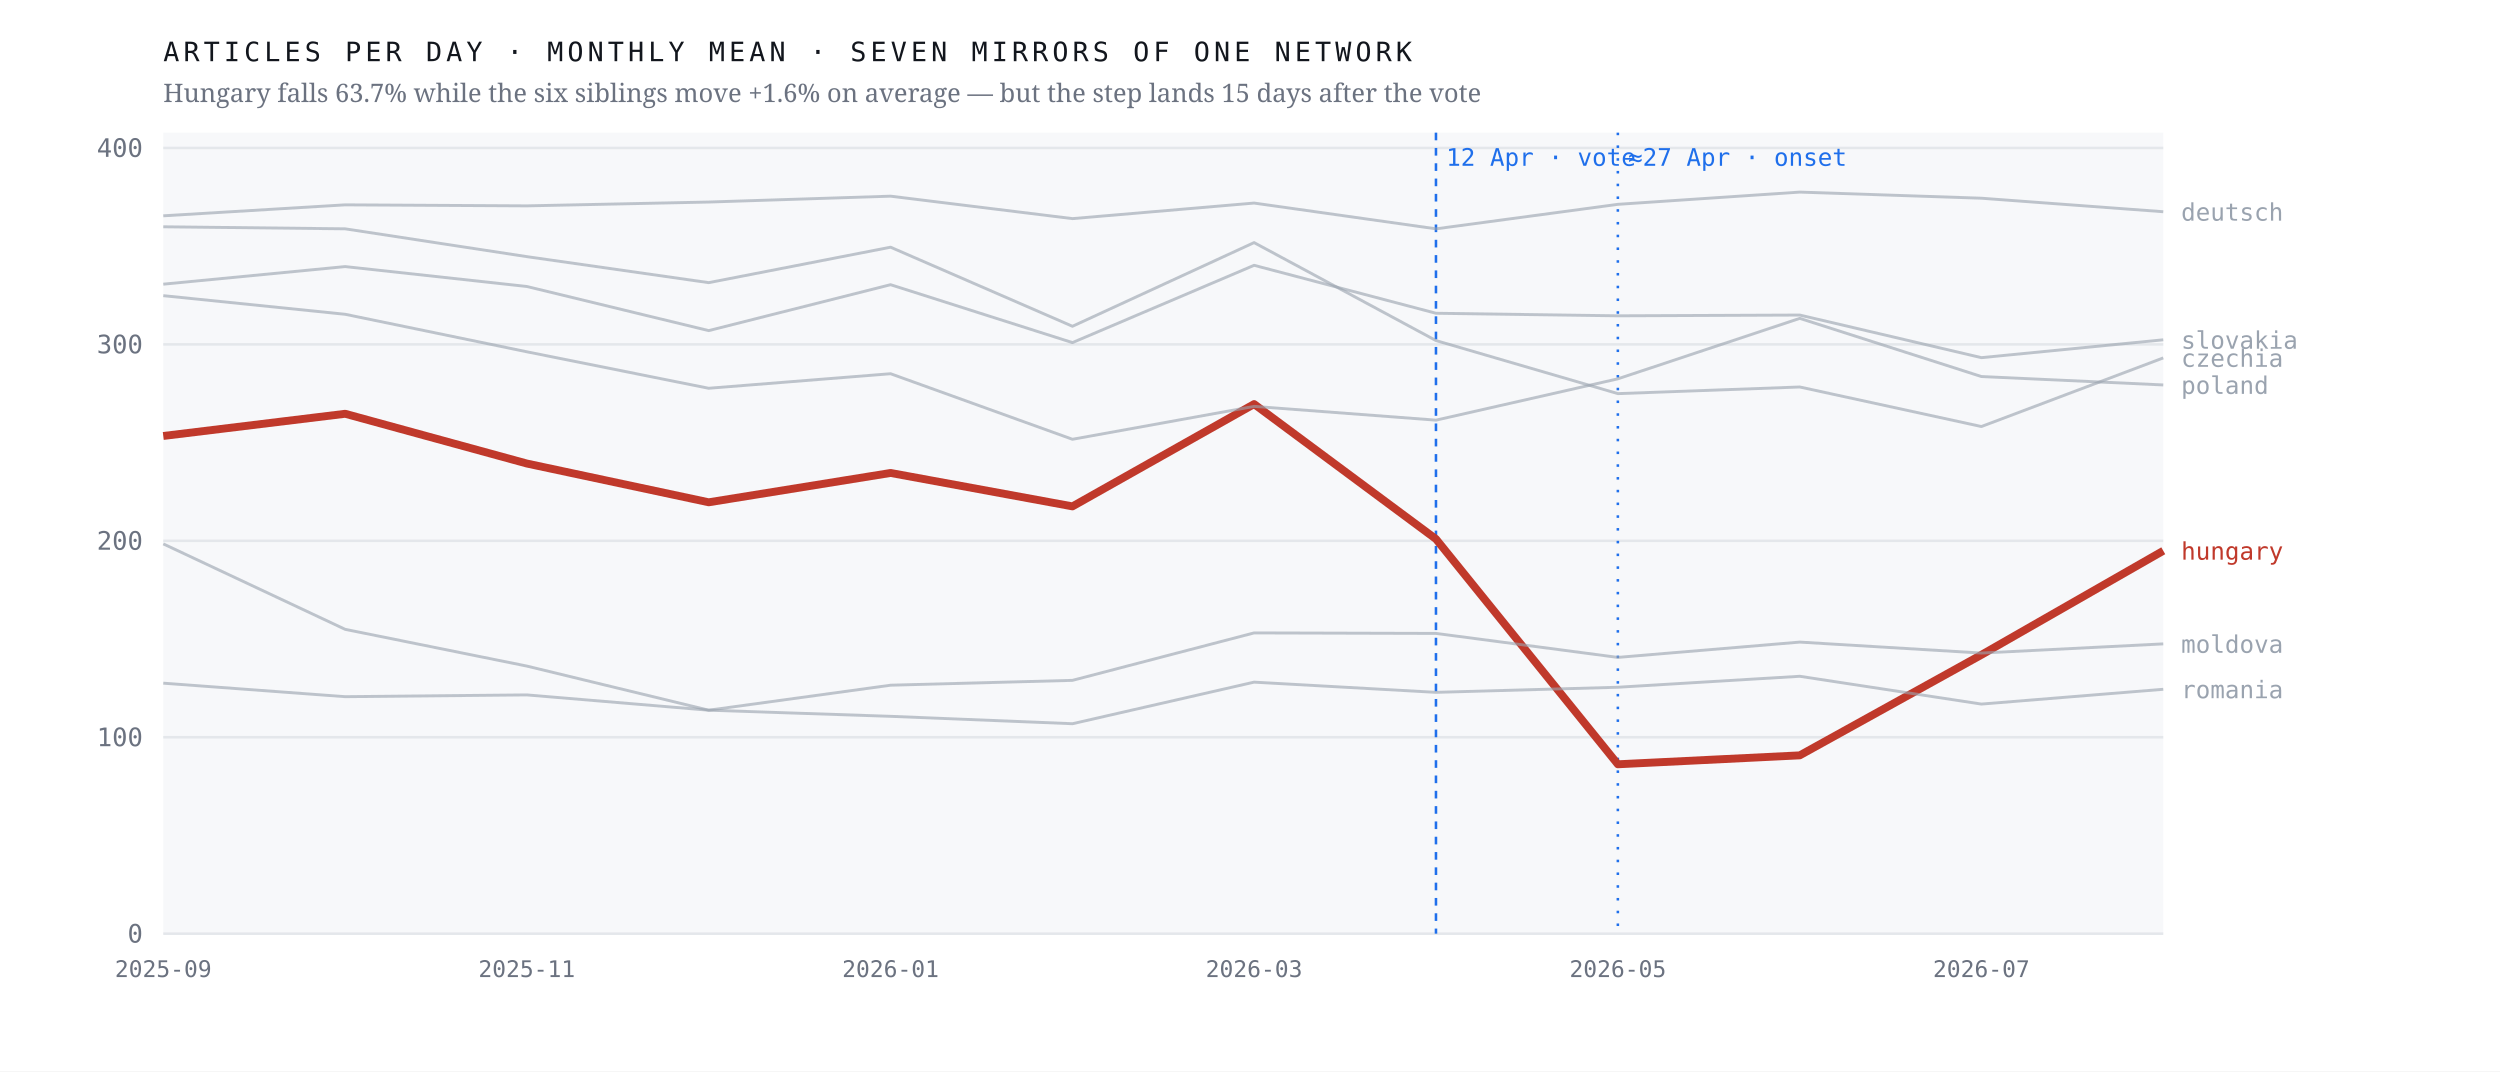
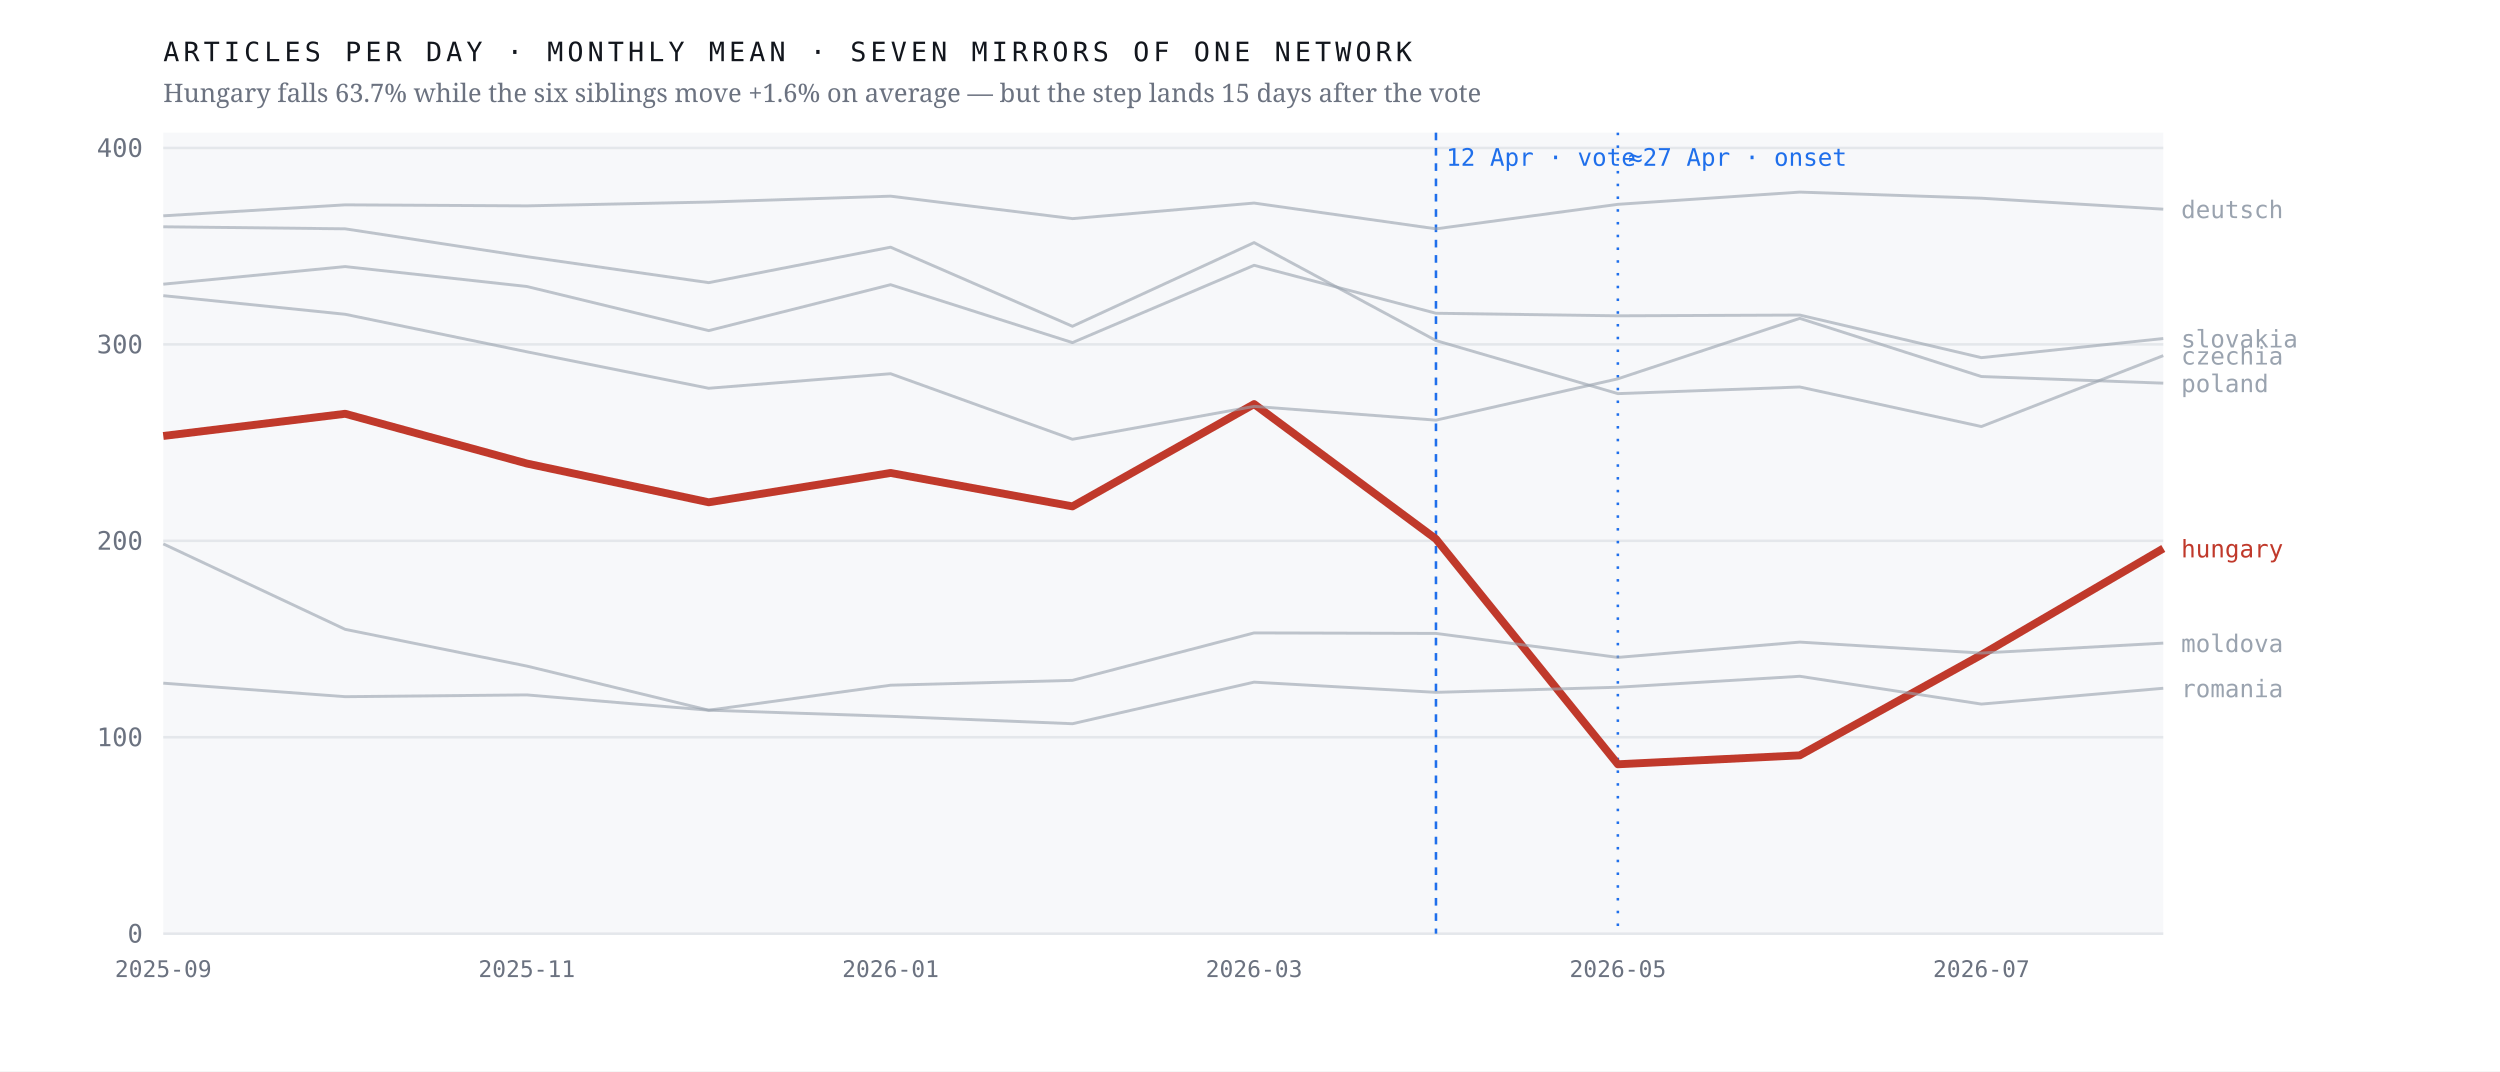
<svg xmlns="http://www.w3.org/2000/svg" viewBox="0 0 980 420" width="980" height="420" role="img" aria-label="Monthly output of seven mirrors of one network; the Hungarian line falls 63.7% after April 2026 while the six others hold roughly flat">
  <rect width="980" height="420" fill="#ffffff" />
  <rect x="64" y="52" width="784" height="314" fill="#f7f8fa" />
  <line x1="64" y1="366.0" x2="848" y2="366.0" stroke="#e4e7eb" stroke-width="1" />
  <text x="56.0" y="369.5" font-family="ui-monospace,'IBM Plex Mono',Menlo,monospace" font-size="10" font-weight="400" letter-spacing="0" fill="#6b7280" text-anchor="end">0</text>
  <line x1="64" y1="289.0" x2="848" y2="289.0" stroke="#e4e7eb" stroke-width="1" />
  <text x="56.0" y="292.5" font-family="ui-monospace,'IBM Plex Mono',Menlo,monospace" font-size="10" font-weight="400" letter-spacing="0" fill="#6b7280" text-anchor="end">100</text>
  <line x1="64" y1="212.0" x2="848" y2="212.0" stroke="#e4e7eb" stroke-width="1" />
  <text x="56.0" y="215.5" font-family="ui-monospace,'IBM Plex Mono',Menlo,monospace" font-size="10" font-weight="400" letter-spacing="0" fill="#6b7280" text-anchor="end">200</text>
  <line x1="64" y1="135.0" x2="848" y2="135.0" stroke="#e4e7eb" stroke-width="1" />
  <text x="56.0" y="138.5" font-family="ui-monospace,'IBM Plex Mono',Menlo,monospace" font-size="10" font-weight="400" letter-spacing="0" fill="#6b7280" text-anchor="end">300</text>
  <line x1="64" y1="58.0" x2="848" y2="58.0" stroke="#e4e7eb" stroke-width="1" />
  <text x="56.0" y="61.5" font-family="ui-monospace,'IBM Plex Mono',Menlo,monospace" font-size="10" font-weight="400" letter-spacing="0" fill="#6b7280" text-anchor="end">400</text>
  <line x1="562.9" y1="52" x2="562.9" y2="366" stroke="#1f6feb" stroke-width="1" stroke-dasharray="3 3" />
  <text x="566.9" y="65.0" font-family="ui-monospace,'IBM Plex Mono',Menlo,monospace" font-size="9.5" font-weight="400" letter-spacing="0" fill="#1f6feb" text-anchor="start">12 Apr · vote</text>
  <line x1="634.2" y1="52" x2="634.2" y2="366" stroke="#1f6feb" stroke-width="1" stroke-dasharray="1 4" />
  <text x="638.2" y="65.0" font-family="ui-monospace,'IBM Plex Mono',Menlo,monospace" font-size="9.5" font-weight="400" letter-spacing="0" fill="#1f6feb" text-anchor="start">≈27 Apr · onset</text>
-   <polyline points="64.0,170.9 135.3,162.2 206.5,181.7 277.8,196.9 349.1,185.4 420.4,198.5 491.6,158.4 562.9,211.3 634.2,299.6 705.5,296.1 776.7,256.7 848.0,215.9" fill="none" stroke="#c0392b" stroke-width="3.1" stroke-opacity="1" stroke-linejoin="round" />
-   <text x="855.0" y="219.4" font-family="ui-monospace,'IBM Plex Mono',Menlo,monospace" font-size="9.5" font-weight="500" letter-spacing="0" fill="#c0392b" text-anchor="start">hungary</text>
-   <polyline points="64.0,88.9 135.3,89.7 206.5,100.6 277.8,110.8 349.1,96.9 420.4,127.9 491.6,95.1 562.9,133.5 634.2,154.3 705.5,151.7 776.7,167.2 848.0,140.3" fill="none" stroke="#9aa3af" stroke-width="1.15" stroke-opacity="0.62" stroke-linejoin="round" />
-   <text x="855.0" y="143.8" font-family="ui-monospace,'IBM Plex Mono',Menlo,monospace" font-size="9.5" font-weight="400" letter-spacing="0" fill="#9aa3af" text-anchor="start">czechia</text>
-   <polyline points="64.0,84.6 135.3,80.3 206.5,80.7 277.8,79.2 349.1,76.9 420.4,85.7 491.6,79.6 562.9,89.7 634.2,80.1 705.5,75.3 776.7,77.7 848.0,83.0" fill="none" stroke="#9aa3af" stroke-width="1.15" stroke-opacity="0.62" stroke-linejoin="round" />
-   <text x="855.0" y="86.5" font-family="ui-monospace,'IBM Plex Mono',Menlo,monospace" font-size="9.5" font-weight="400" letter-spacing="0" fill="#9aa3af" text-anchor="start">deutsch</text>
-   <polyline points="64.0,213.2 135.3,246.7 206.5,261.1 277.8,278.4 349.1,268.6 420.4,266.7 491.6,248.1 562.9,248.3 634.2,257.7 705.5,251.7 776.7,256.0 848.0,252.4" fill="none" stroke="#9aa3af" stroke-width="1.15" stroke-opacity="0.62" stroke-linejoin="round" />
-   <text x="855.0" y="255.9" font-family="ui-monospace,'IBM Plex Mono',Menlo,monospace" font-size="9.5" font-weight="400" letter-spacing="0" fill="#9aa3af" text-anchor="start">moldova</text>
-   <polyline points="64.0,115.9 135.3,123.2 206.5,137.9 277.8,152.2 349.1,146.5 420.4,172.2 491.6,159.3 562.9,164.7 634.2,148.5 705.5,124.8 776.7,147.6 848.0,150.9" fill="none" stroke="#9aa3af" stroke-width="1.15" stroke-opacity="0.62" stroke-linejoin="round" />
-   <text x="855.0" y="154.4" font-family="ui-monospace,'IBM Plex Mono',Menlo,monospace" font-size="9.5" font-weight="400" letter-spacing="0" fill="#9aa3af" text-anchor="start">poland</text>
-   <polyline points="64.0,267.8 135.3,273.1 206.5,272.4 277.8,278.4 349.1,280.8 420.4,283.7 491.6,267.4 562.9,271.4 634.2,269.4 705.5,265.1 776.7,276.0 848.0,270.2" fill="none" stroke="#9aa3af" stroke-width="1.15" stroke-opacity="0.62" stroke-linejoin="round" />
-   <text x="855.0" y="273.7" font-family="ui-monospace,'IBM Plex Mono',Menlo,monospace" font-size="9.5" font-weight="400" letter-spacing="0" fill="#9aa3af" text-anchor="start">romania</text>
-   <polyline points="64.0,111.4 135.3,104.5 206.5,112.3 277.8,129.6 349.1,111.6 420.4,134.3 491.6,104.0 562.9,122.8 634.2,123.8 705.5,123.5 776.7,140.2 848.0,133.2" fill="none" stroke="#9aa3af" stroke-width="1.15" stroke-opacity="0.62" stroke-linejoin="round" />
-   <text x="855.0" y="136.7" font-family="ui-monospace,'IBM Plex Mono',Menlo,monospace" font-size="9.5" font-weight="400" letter-spacing="0" fill="#9aa3af" text-anchor="start">slovakia</text>
+   <polyline points="64.0,170.9 135.3,162.2 206.5,181.7 277.8,196.9 349.1,185.4 420.4,198.5 491.6,158.4 562.9,211.3 634.2,299.6 705.5,296.1 776.7,256.7 848.0,215.0" fill="none" stroke="#c0392b" stroke-width="3.1" stroke-opacity="1" stroke-linejoin="round" />
+   <text x="855.0" y="218.5" font-family="ui-monospace,'IBM Plex Mono',Menlo,monospace" font-size="9.5" font-weight="500" letter-spacing="0" fill="#c0392b" text-anchor="start">hungary</text>
+   <polyline points="64.0,88.9 135.3,89.7 206.5,100.6 277.8,110.8 349.1,96.9 420.4,127.9 491.6,95.1 562.9,133.5 634.2,154.3 705.5,151.7 776.7,167.2 848.0,139.4" fill="none" stroke="#9aa3af" stroke-width="1.15" stroke-opacity="0.62" stroke-linejoin="round" />
+   <text x="855.0" y="142.9" font-family="ui-monospace,'IBM Plex Mono',Menlo,monospace" font-size="9.5" font-weight="400" letter-spacing="0" fill="#9aa3af" text-anchor="start">czechia</text>
+   <polyline points="64.0,84.6 135.3,80.3 206.5,80.7 277.8,79.2 349.1,76.9 420.4,85.7 491.6,79.6 562.9,89.7 634.2,80.1 705.5,75.3 776.7,77.7 848.0,82.0" fill="none" stroke="#9aa3af" stroke-width="1.15" stroke-opacity="0.62" stroke-linejoin="round" />
+   <text x="855.0" y="85.5" font-family="ui-monospace,'IBM Plex Mono',Menlo,monospace" font-size="9.5" font-weight="400" letter-spacing="0" fill="#9aa3af" text-anchor="start">deutsch</text>
+   <polyline points="64.0,213.2 135.3,246.7 206.5,261.1 277.8,278.4 349.1,268.6 420.4,266.7 491.6,248.1 562.9,248.3 634.2,257.7 705.5,251.7 776.7,256.0 848.0,252.1" fill="none" stroke="#9aa3af" stroke-width="1.15" stroke-opacity="0.62" stroke-linejoin="round" />
+   <text x="855.0" y="255.6" font-family="ui-monospace,'IBM Plex Mono',Menlo,monospace" font-size="9.5" font-weight="400" letter-spacing="0" fill="#9aa3af" text-anchor="start">moldova</text>
+   <polyline points="64.0,115.9 135.3,123.2 206.5,137.9 277.8,152.2 349.1,146.5 420.4,172.2 491.6,159.3 562.9,164.7 634.2,148.5 705.5,124.8 776.7,147.6 848.0,150.2" fill="none" stroke="#9aa3af" stroke-width="1.15" stroke-opacity="0.62" stroke-linejoin="round" />
+   <text x="855.0" y="153.7" font-family="ui-monospace,'IBM Plex Mono',Menlo,monospace" font-size="9.5" font-weight="400" letter-spacing="0" fill="#9aa3af" text-anchor="start">poland</text>
+   <polyline points="64.0,267.8 135.3,273.1 206.5,272.4 277.8,278.4 349.1,280.8 420.4,283.7 491.6,267.4 562.9,271.4 634.2,269.4 705.5,265.1 776.7,276.0 848.0,269.8" fill="none" stroke="#9aa3af" stroke-width="1.15" stroke-opacity="0.62" stroke-linejoin="round" />
+   <text x="855.0" y="273.3" font-family="ui-monospace,'IBM Plex Mono',Menlo,monospace" font-size="9.5" font-weight="400" letter-spacing="0" fill="#9aa3af" text-anchor="start">romania</text>
+   <polyline points="64.0,111.4 135.3,104.5 206.5,112.3 277.8,129.6 349.1,111.6 420.4,134.3 491.6,104.0 562.9,122.8 634.2,123.8 705.5,123.5 776.7,140.2 848.0,132.7" fill="none" stroke="#9aa3af" stroke-width="1.15" stroke-opacity="0.62" stroke-linejoin="round" />
+   <text x="855.0" y="136.2" font-family="ui-monospace,'IBM Plex Mono',Menlo,monospace" font-size="9.5" font-weight="400" letter-spacing="0" fill="#9aa3af" text-anchor="start">slovakia</text>
  <text x="64.0" y="383.0" font-family="ui-monospace,'IBM Plex Mono',Menlo,monospace" font-size="9" font-weight="400" letter-spacing="0" fill="#6b7280" text-anchor="middle">2025-09</text>
  <text x="206.5" y="383.0" font-family="ui-monospace,'IBM Plex Mono',Menlo,monospace" font-size="9" font-weight="400" letter-spacing="0" fill="#6b7280" text-anchor="middle">2025-11</text>
  <text x="349.1" y="383.0" font-family="ui-monospace,'IBM Plex Mono',Menlo,monospace" font-size="9" font-weight="400" letter-spacing="0" fill="#6b7280" text-anchor="middle">2026-01</text>
  <text x="491.6" y="383.0" font-family="ui-monospace,'IBM Plex Mono',Menlo,monospace" font-size="9" font-weight="400" letter-spacing="0" fill="#6b7280" text-anchor="middle">2026-03</text>
  <text x="634.2" y="383.0" font-family="ui-monospace,'IBM Plex Mono',Menlo,monospace" font-size="9" font-weight="400" letter-spacing="0" fill="#6b7280" text-anchor="middle">2026-05</text>
  <text x="776.7" y="383.0" font-family="ui-monospace,'IBM Plex Mono',Menlo,monospace" font-size="9" font-weight="400" letter-spacing="0" fill="#6b7280" text-anchor="middle">2026-07</text>
  <text x="64.0" y="24.0" font-family="ui-monospace,'IBM Plex Mono',Menlo,monospace" font-size="10.5" font-weight="400" letter-spacing="1.6" fill="#12161d" text-anchor="start">ARTICLES PER DAY · MONTHLY MEAN · SEVEN MIRRORS OF ONE NETWORK</text>
  <text x="64.0" y="40.0" font-family="'Newsreader',Georgia,serif" font-size="10" font-weight="400" letter-spacing="0" fill="#6b7280" text-anchor="start">Hungary falls 63.7% while the six siblings move +1.6% on average — but the step lands 15 days after the vote</text>
</svg>
